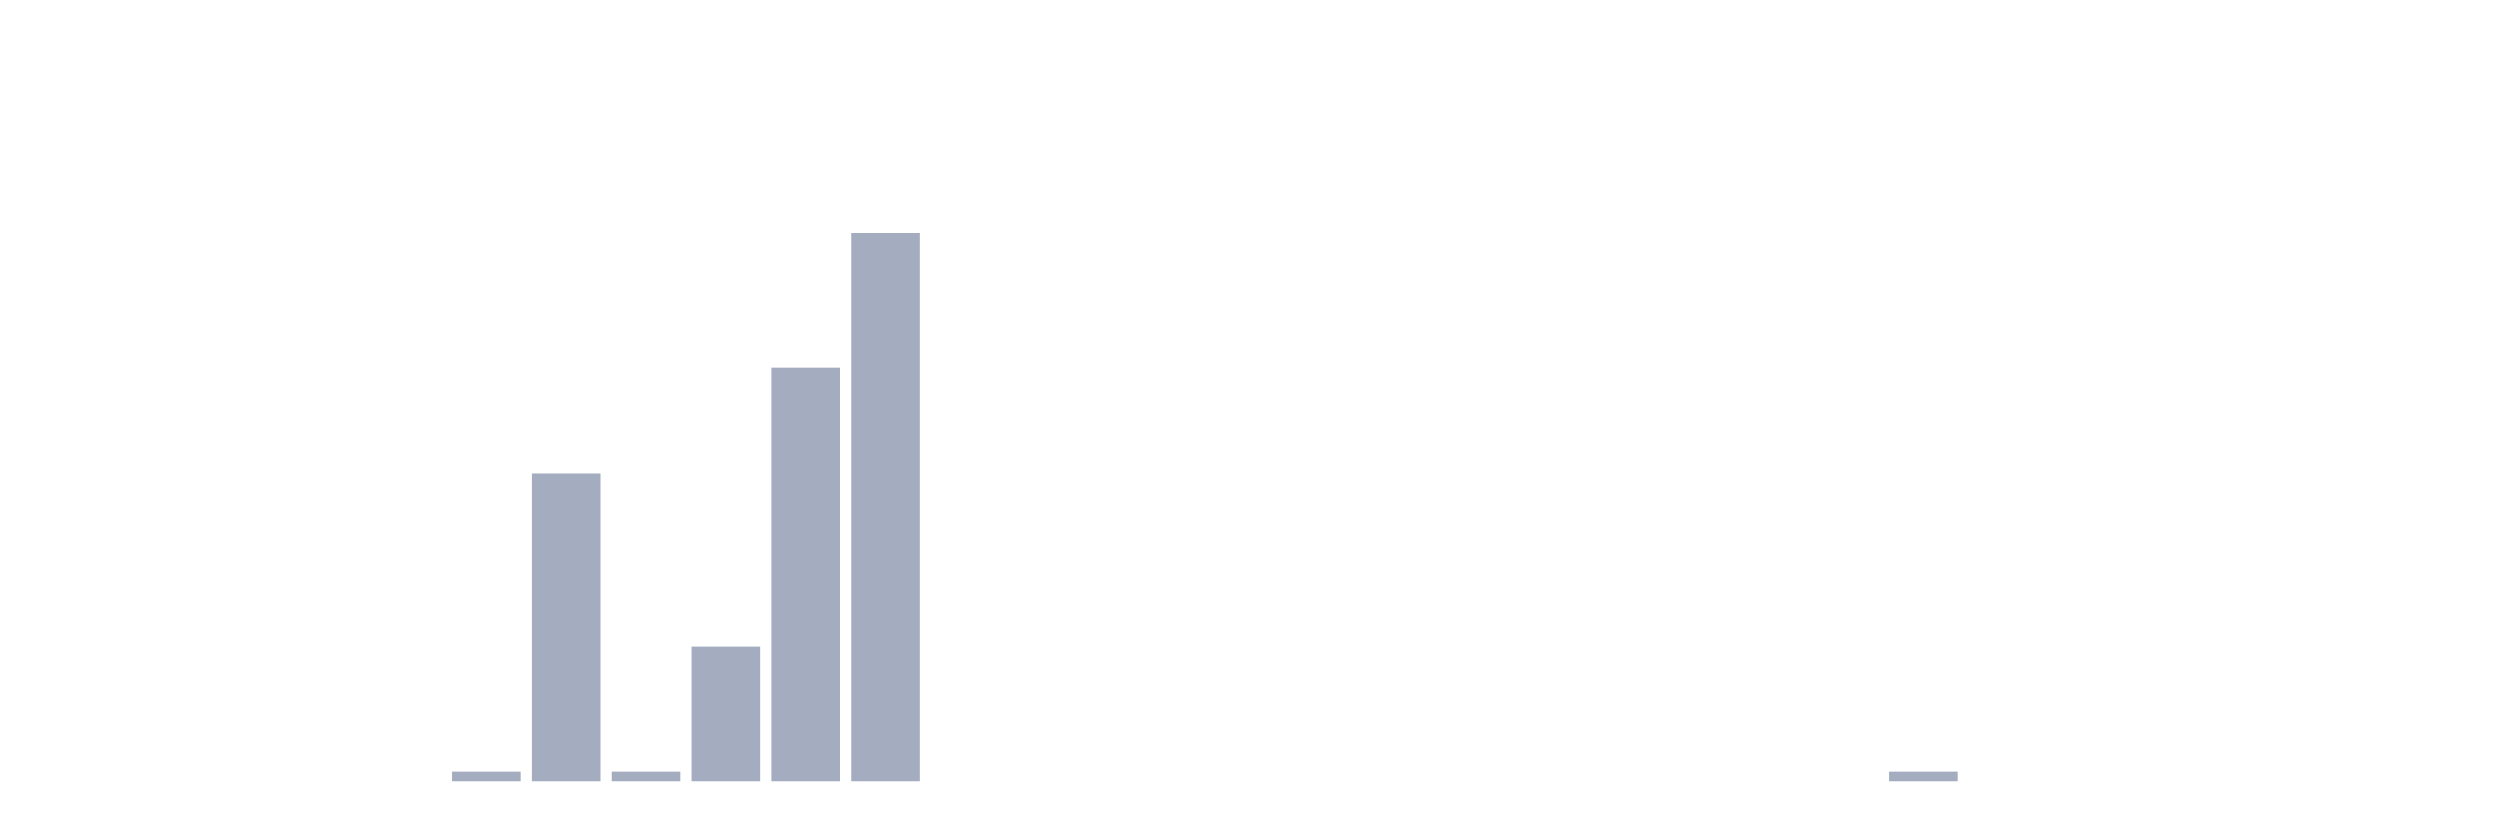
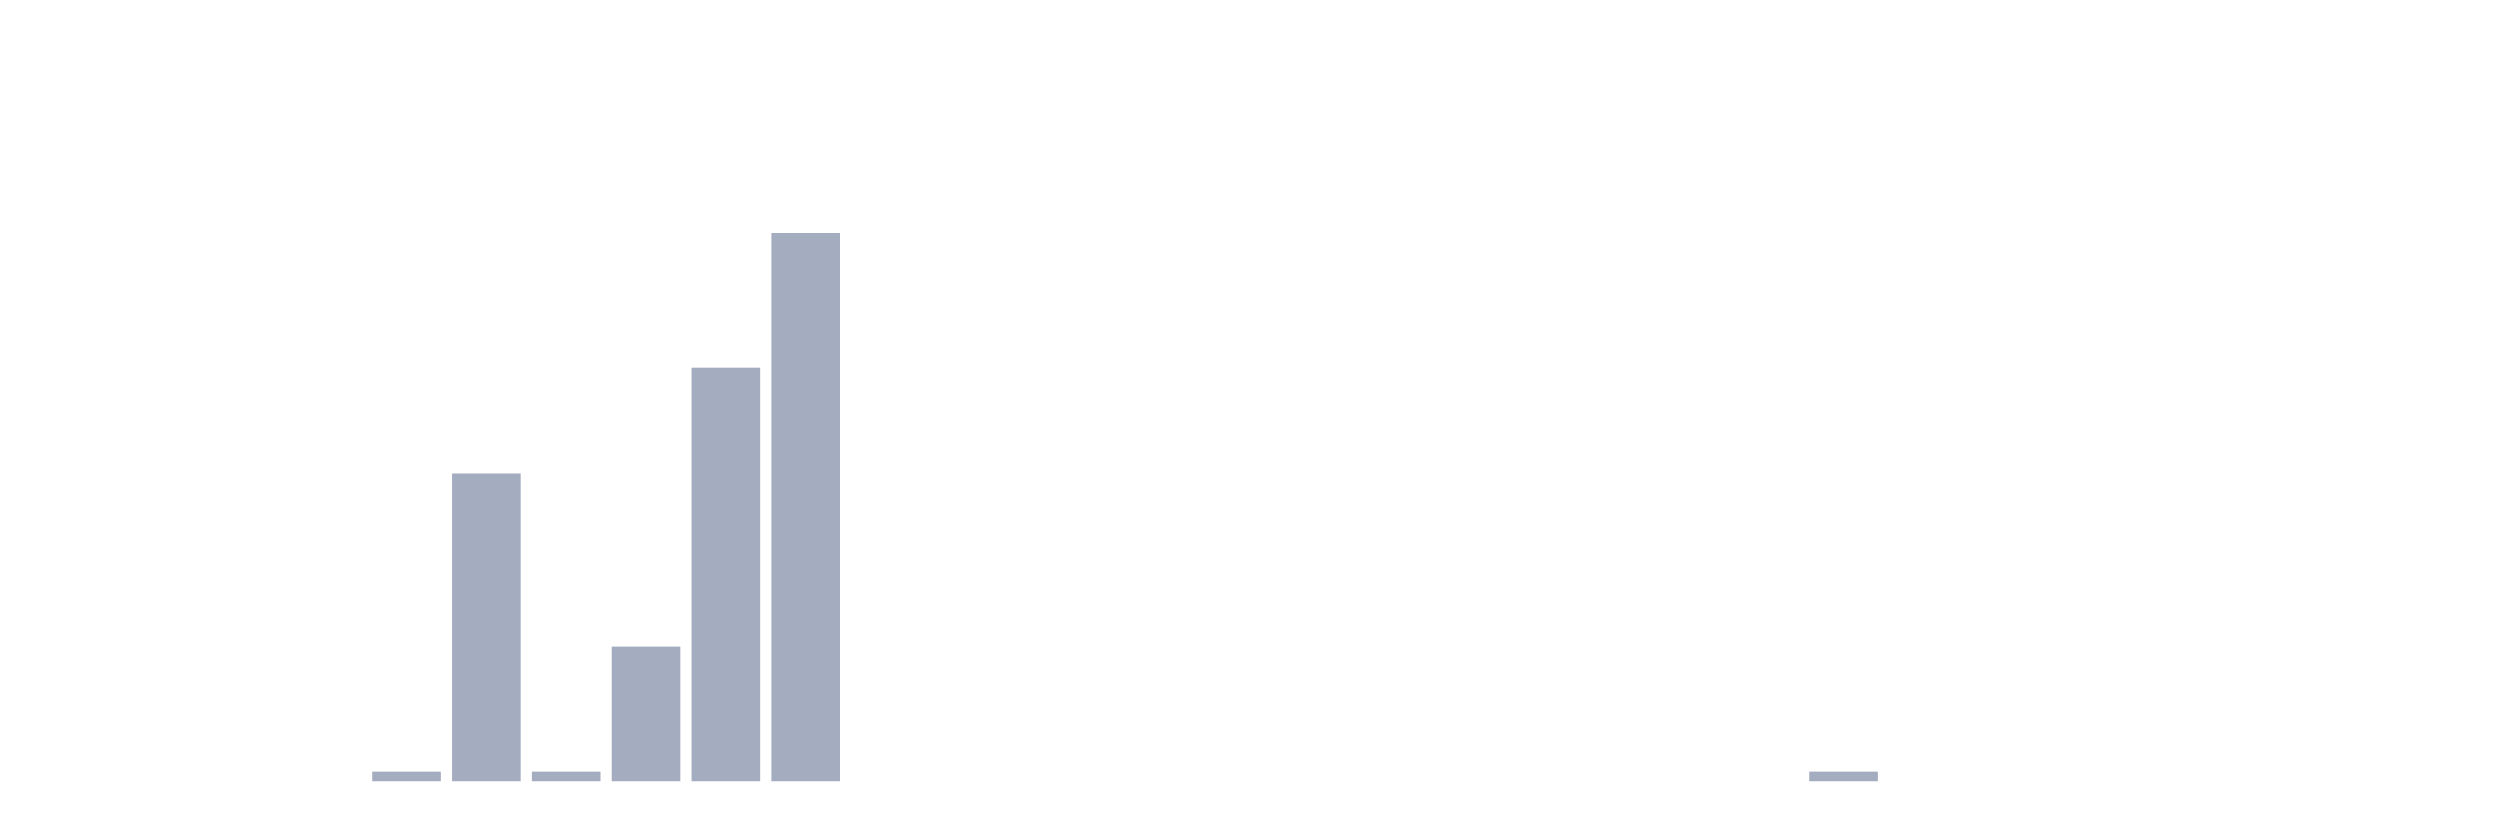
<svg xmlns="http://www.w3.org/2000/svg" viewBox="0 0 480 160">
  <g transform="translate(10,10)">
    <rect class="bar" x="0.153" width="13.175" y="140" height="0" fill="rgb(164,173,192)" />
    <rect class="bar" x="15.482" width="13.175" y="140" height="0" fill="rgb(164,173,192)" />
    <rect class="bar" x="30.81" width="13.175" y="140" height="0" fill="rgb(164,173,192)" />
    <rect class="bar" x="46.138" width="13.175" y="140" height="0" fill="rgb(164,173,192)" />
-     <rect class="bar" x="61.466" width="13.175" y="140" height="0" fill="rgb(164,173,192)" />
-     <rect class="bar" x="76.794" width="13.175" y="138.153" height="1.847" fill="rgb(164,173,192)" />
-     <rect class="bar" x="92.123" width="13.175" y="80.905" height="59.095" fill="rgb(164,173,192)" />
-     <rect class="bar" x="107.451" width="13.175" y="138.153" height="1.847" fill="rgb(164,173,192)" />
-     <rect class="bar" x="122.779" width="13.175" y="114.146" height="25.854" fill="rgb(164,173,192)" />
-     <rect class="bar" x="138.107" width="13.175" y="60.591" height="79.409" fill="rgb(164,173,192)" />
-     <rect class="bar" x="153.436" width="13.175" y="34.737" height="105.263" fill="rgb(164,173,192)" />
+     <rect class="bar" x="61.466" width="13.175" y="138.153" height="1.847" fill="rgb(164,173,192)" />
+     <rect class="bar" x="76.794" width="13.175" y="80.905" height="59.095" fill="rgb(164,173,192)" />
+     <rect class="bar" x="92.123" width="13.175" y="138.153" height="1.847" fill="rgb(164,173,192)" />
+     <rect class="bar" x="107.451" width="13.175" y="114.146" height="25.854" fill="rgb(164,173,192)" />
+     <rect class="bar" x="122.779" width="13.175" y="60.591" height="79.409" fill="rgb(164,173,192)" />
+     <rect class="bar" x="138.107" width="13.175" y="34.737" height="105.263" fill="rgb(164,173,192)" />
+     <rect class="bar" x="153.436" width="13.175" y="140" height="0" fill="rgb(164,173,192)" />
    <rect class="bar" x="168.764" width="13.175" y="140" height="0" fill="rgb(164,173,192)" />
    <rect class="bar" x="184.092" width="13.175" y="140" height="0" fill="rgb(164,173,192)" />
    <rect class="bar" x="199.42" width="13.175" y="140" height="0" fill="rgb(164,173,192)" />
    <rect class="bar" x="214.748" width="13.175" y="140" height="0" fill="rgb(164,173,192)" />
    <rect class="bar" x="230.077" width="13.175" y="140" height="0" fill="rgb(164,173,192)" />
    <rect class="bar" x="245.405" width="13.175" y="140" height="0" fill="rgb(164,173,192)" />
    <rect class="bar" x="260.733" width="13.175" y="140" height="0" fill="rgb(164,173,192)" />
    <rect class="bar" x="276.061" width="13.175" y="140" height="0" fill="rgb(164,173,192)" />
    <rect class="bar" x="291.39" width="13.175" y="140" height="0" fill="rgb(164,173,192)" />
    <rect class="bar" x="306.718" width="13.175" y="140" height="0" fill="rgb(164,173,192)" />
    <rect class="bar" x="322.046" width="13.175" y="140" height="0" fill="rgb(164,173,192)" />
-     <rect class="bar" x="337.374" width="13.175" y="140" height="0" fill="rgb(164,173,192)" />
-     <rect class="bar" x="352.702" width="13.175" y="138.153" height="1.847" fill="rgb(164,173,192)" />
+     <rect class="bar" x="337.374" width="13.175" y="138.153" height="1.847" fill="rgb(164,173,192)" />
+     <rect class="bar" x="352.702" width="13.175" y="140" height="0" fill="rgb(164,173,192)" />
    <rect class="bar" x="368.031" width="13.175" y="140" height="0" fill="rgb(164,173,192)" />
    <rect class="bar" x="383.359" width="13.175" y="140" height="0" fill="rgb(164,173,192)" />
    <rect class="bar" x="398.687" width="13.175" y="140" height="0" fill="rgb(164,173,192)" />
    <rect class="bar" x="414.015" width="13.175" y="140" height="0" fill="rgb(164,173,192)" />
    <rect class="bar" x="429.344" width="13.175" y="140" height="0" fill="rgb(164,173,192)" />
    <rect class="bar" x="444.672" width="13.175" y="140" height="0" fill="rgb(164,173,192)" />
  </g>
</svg>
